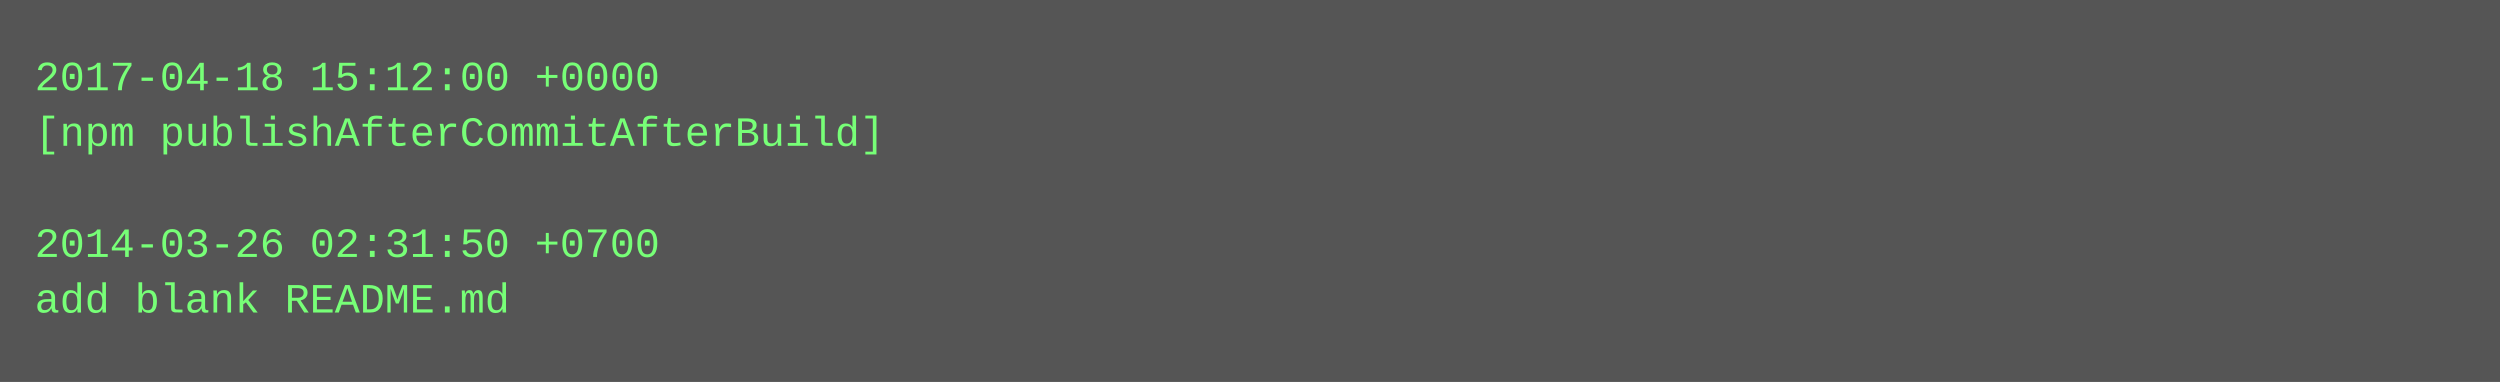
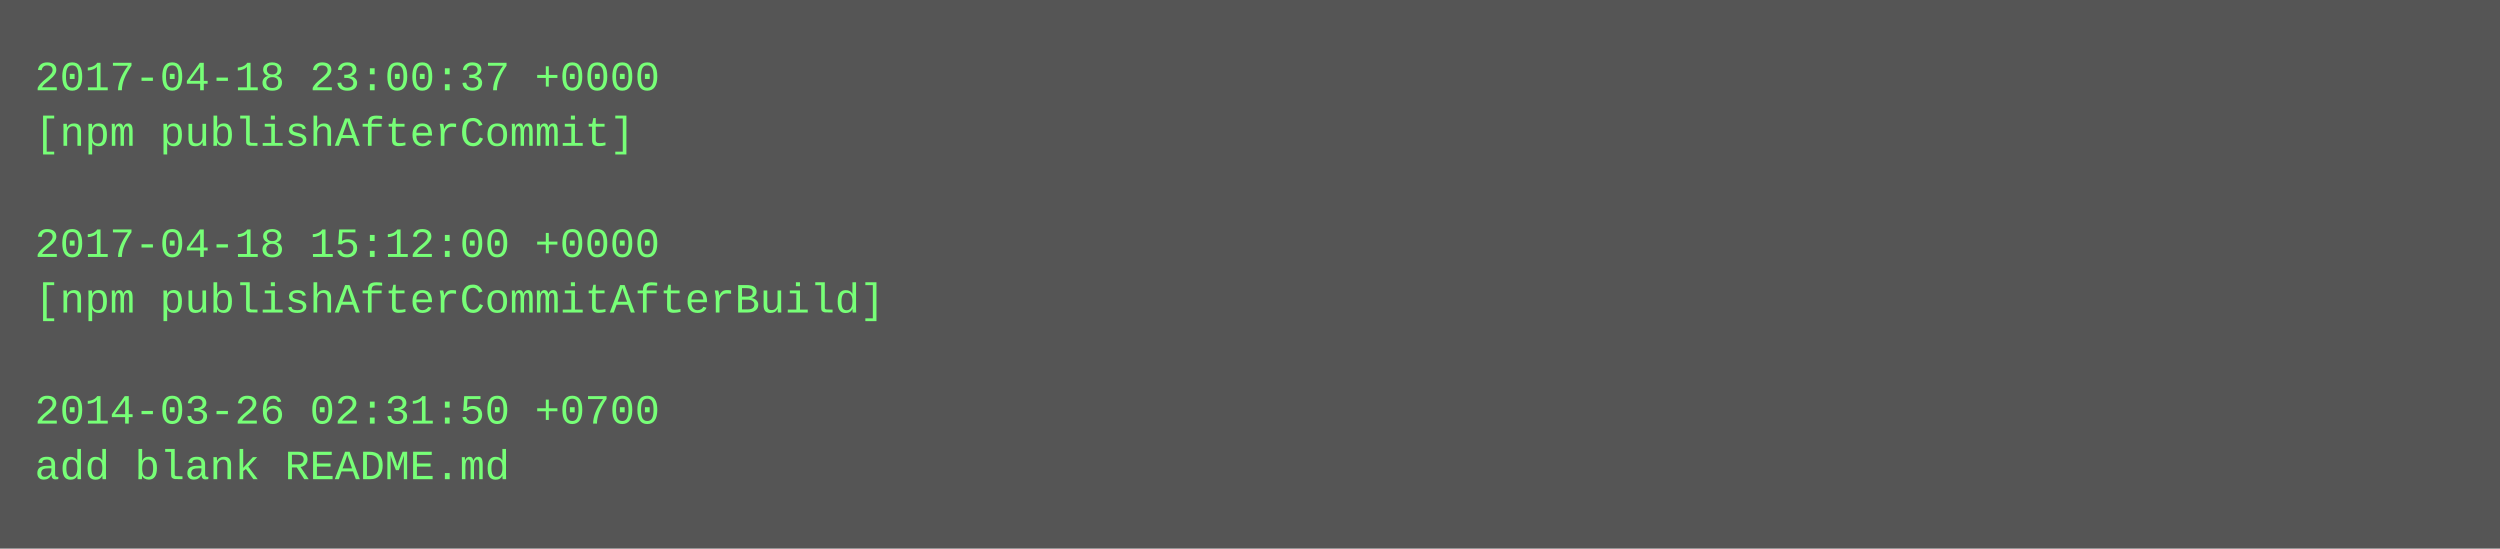
- <svg xmlns="http://www.w3.org/2000/svg" height="110" width="720">
-   <rect height="110" fill="#555" width="720" />
+ <svg xmlns="http://www.w3.org/2000/svg" height="158" width="720">
+   <rect height="158" fill="#555" width="720" />
  <text fill="#7f7" font-family="Courier New" font-size="12" xml:space="preserve">
-     <tspan x="10" y="26">2017-04-18 15:12:00 +0000</tspan>
-     <tspan x="10" y="42">[npm publishAfterCommitAfterBuild]</tspan>
+     <tspan x="10" y="26">2017-04-18 23:00:37 +0000</tspan>
+     <tspan x="10" y="42">[npm publishAfterCommit]</tspan>
    <tspan x="10" y="58" />
-     <tspan x="10" y="74">2014-03-26 02:31:50 +0700</tspan>
-     <tspan x="10" y="90">add blank README.md</tspan>
+     <tspan x="10" y="74">2017-04-18 15:12:00 +0000</tspan>
+     <tspan x="10" y="90">[npm publishAfterCommitAfterBuild]</tspan>
+     <tspan x="10" y="106" />
+     <tspan x="10" y="122">2014-03-26 02:31:50 +0700</tspan>
+     <tspan x="10" y="138">add blank README.md</tspan>
  </text>
</svg>
